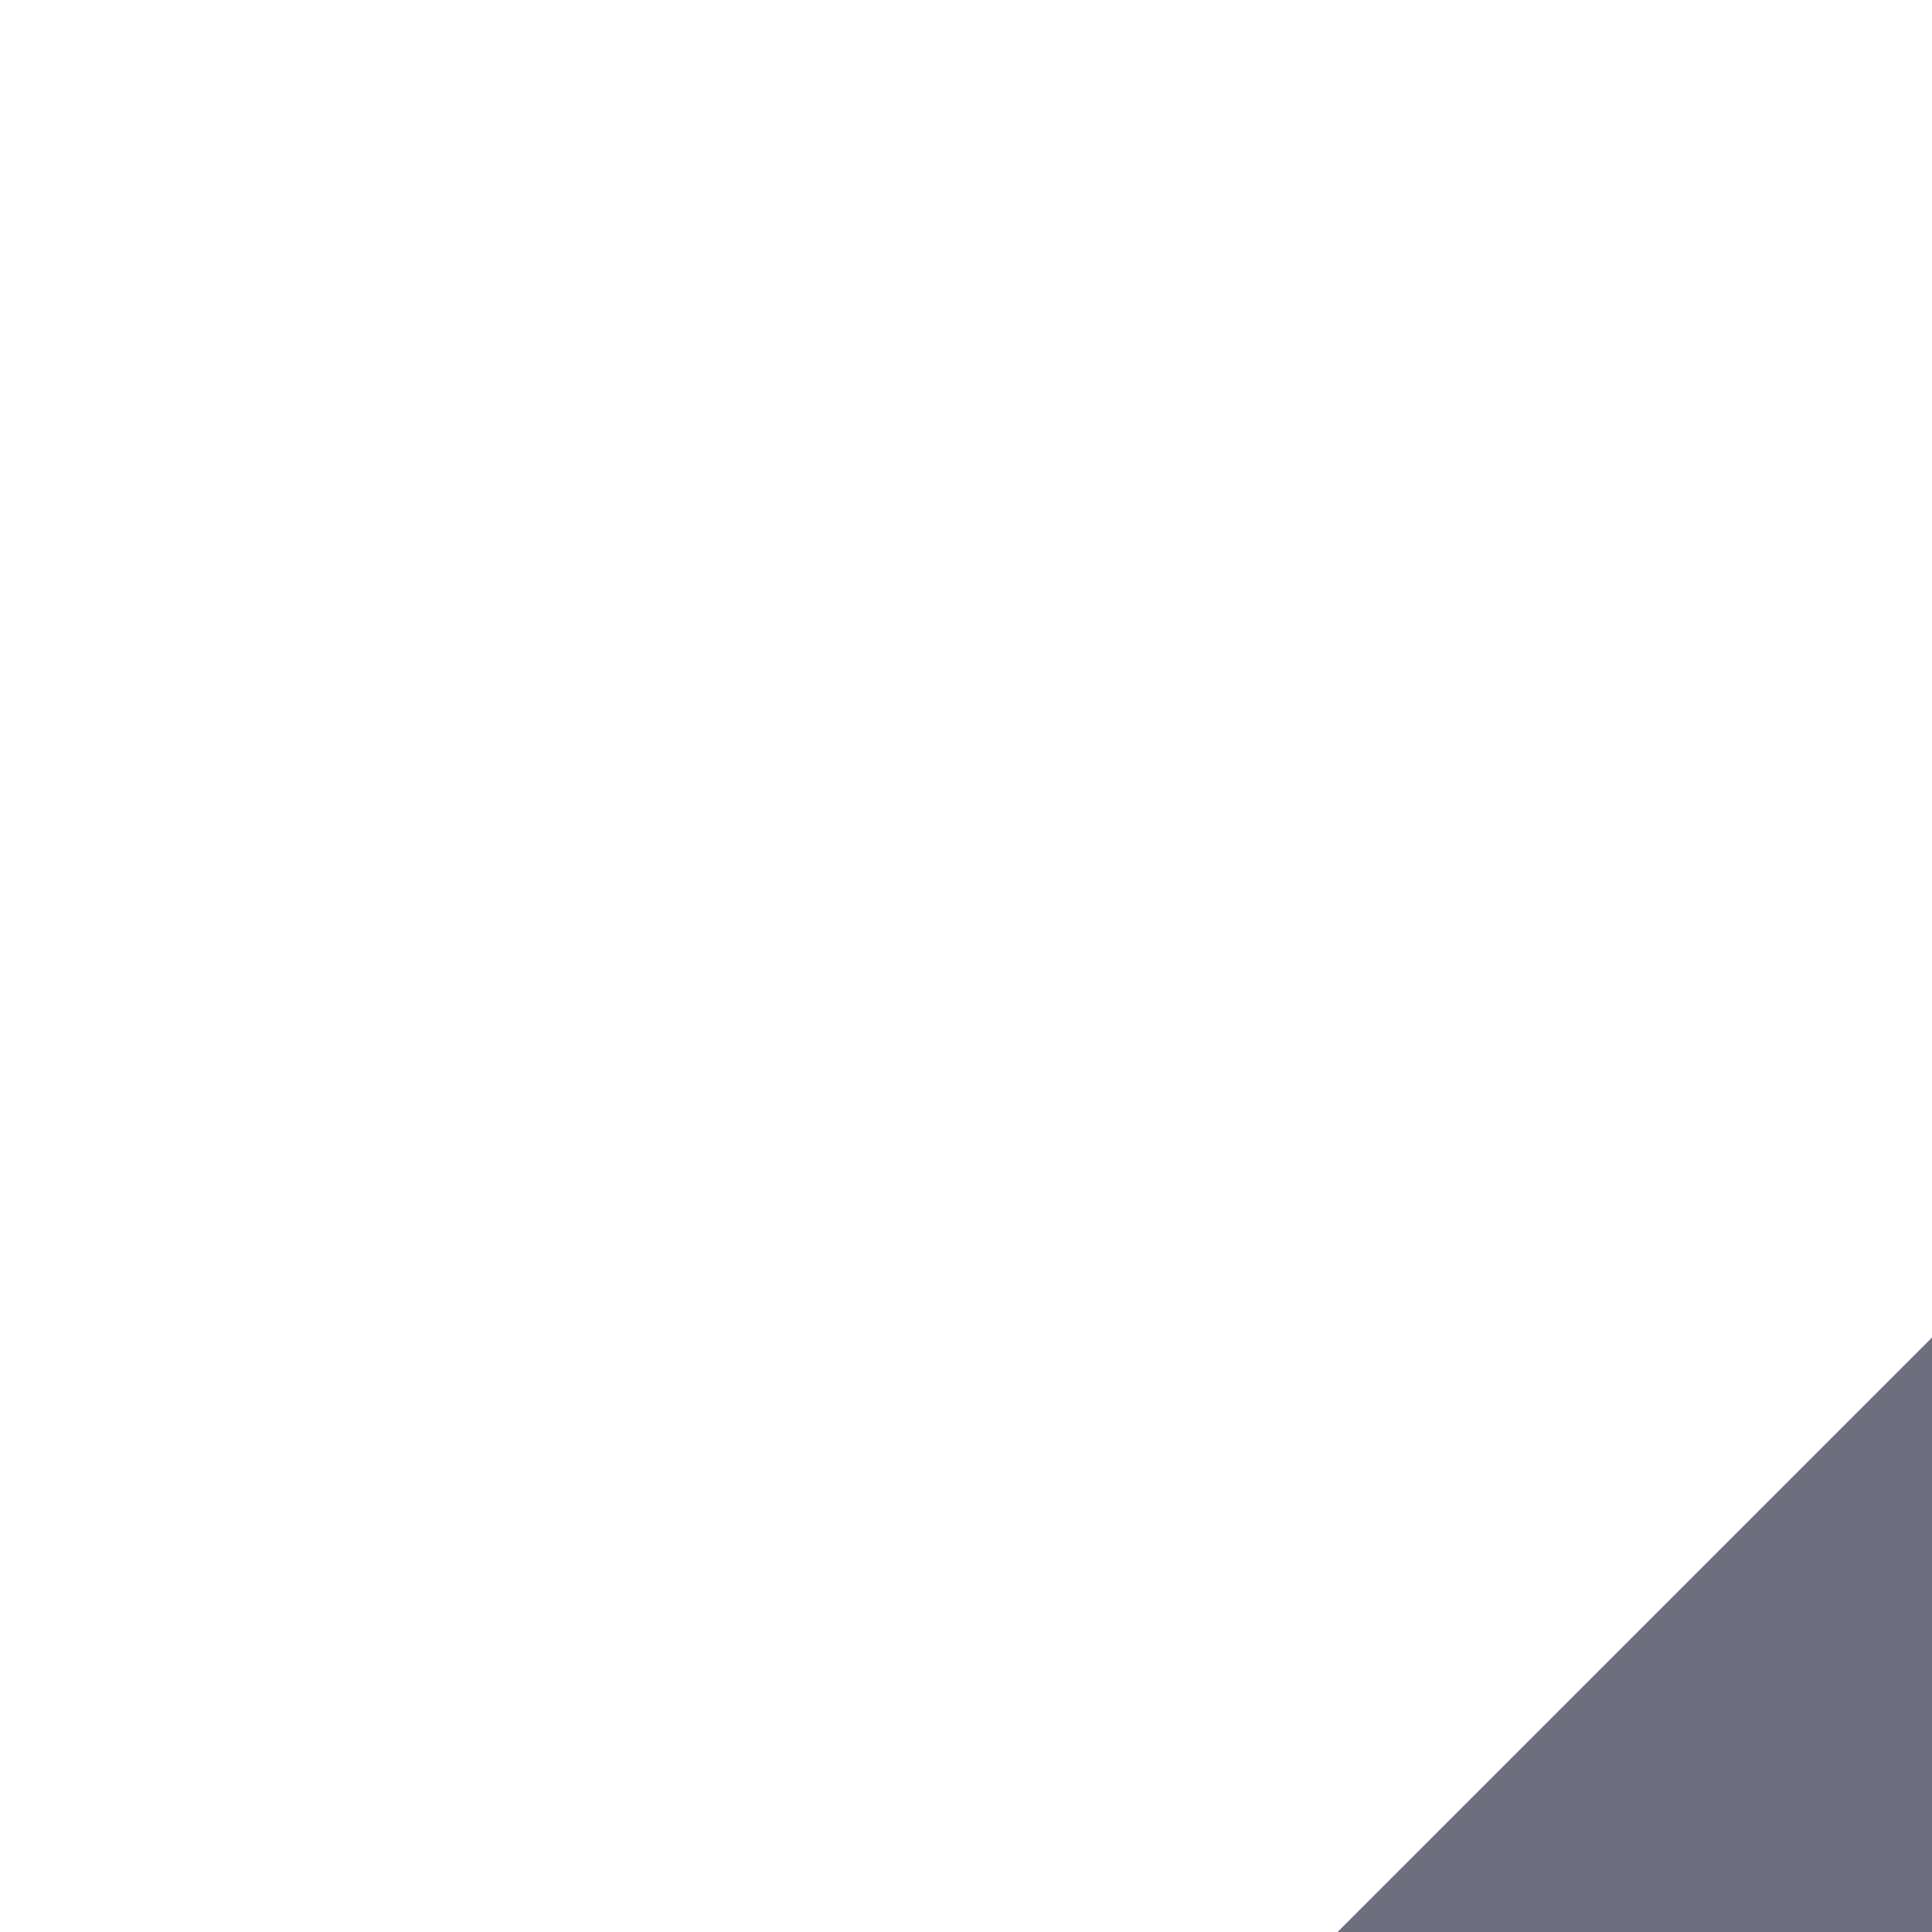
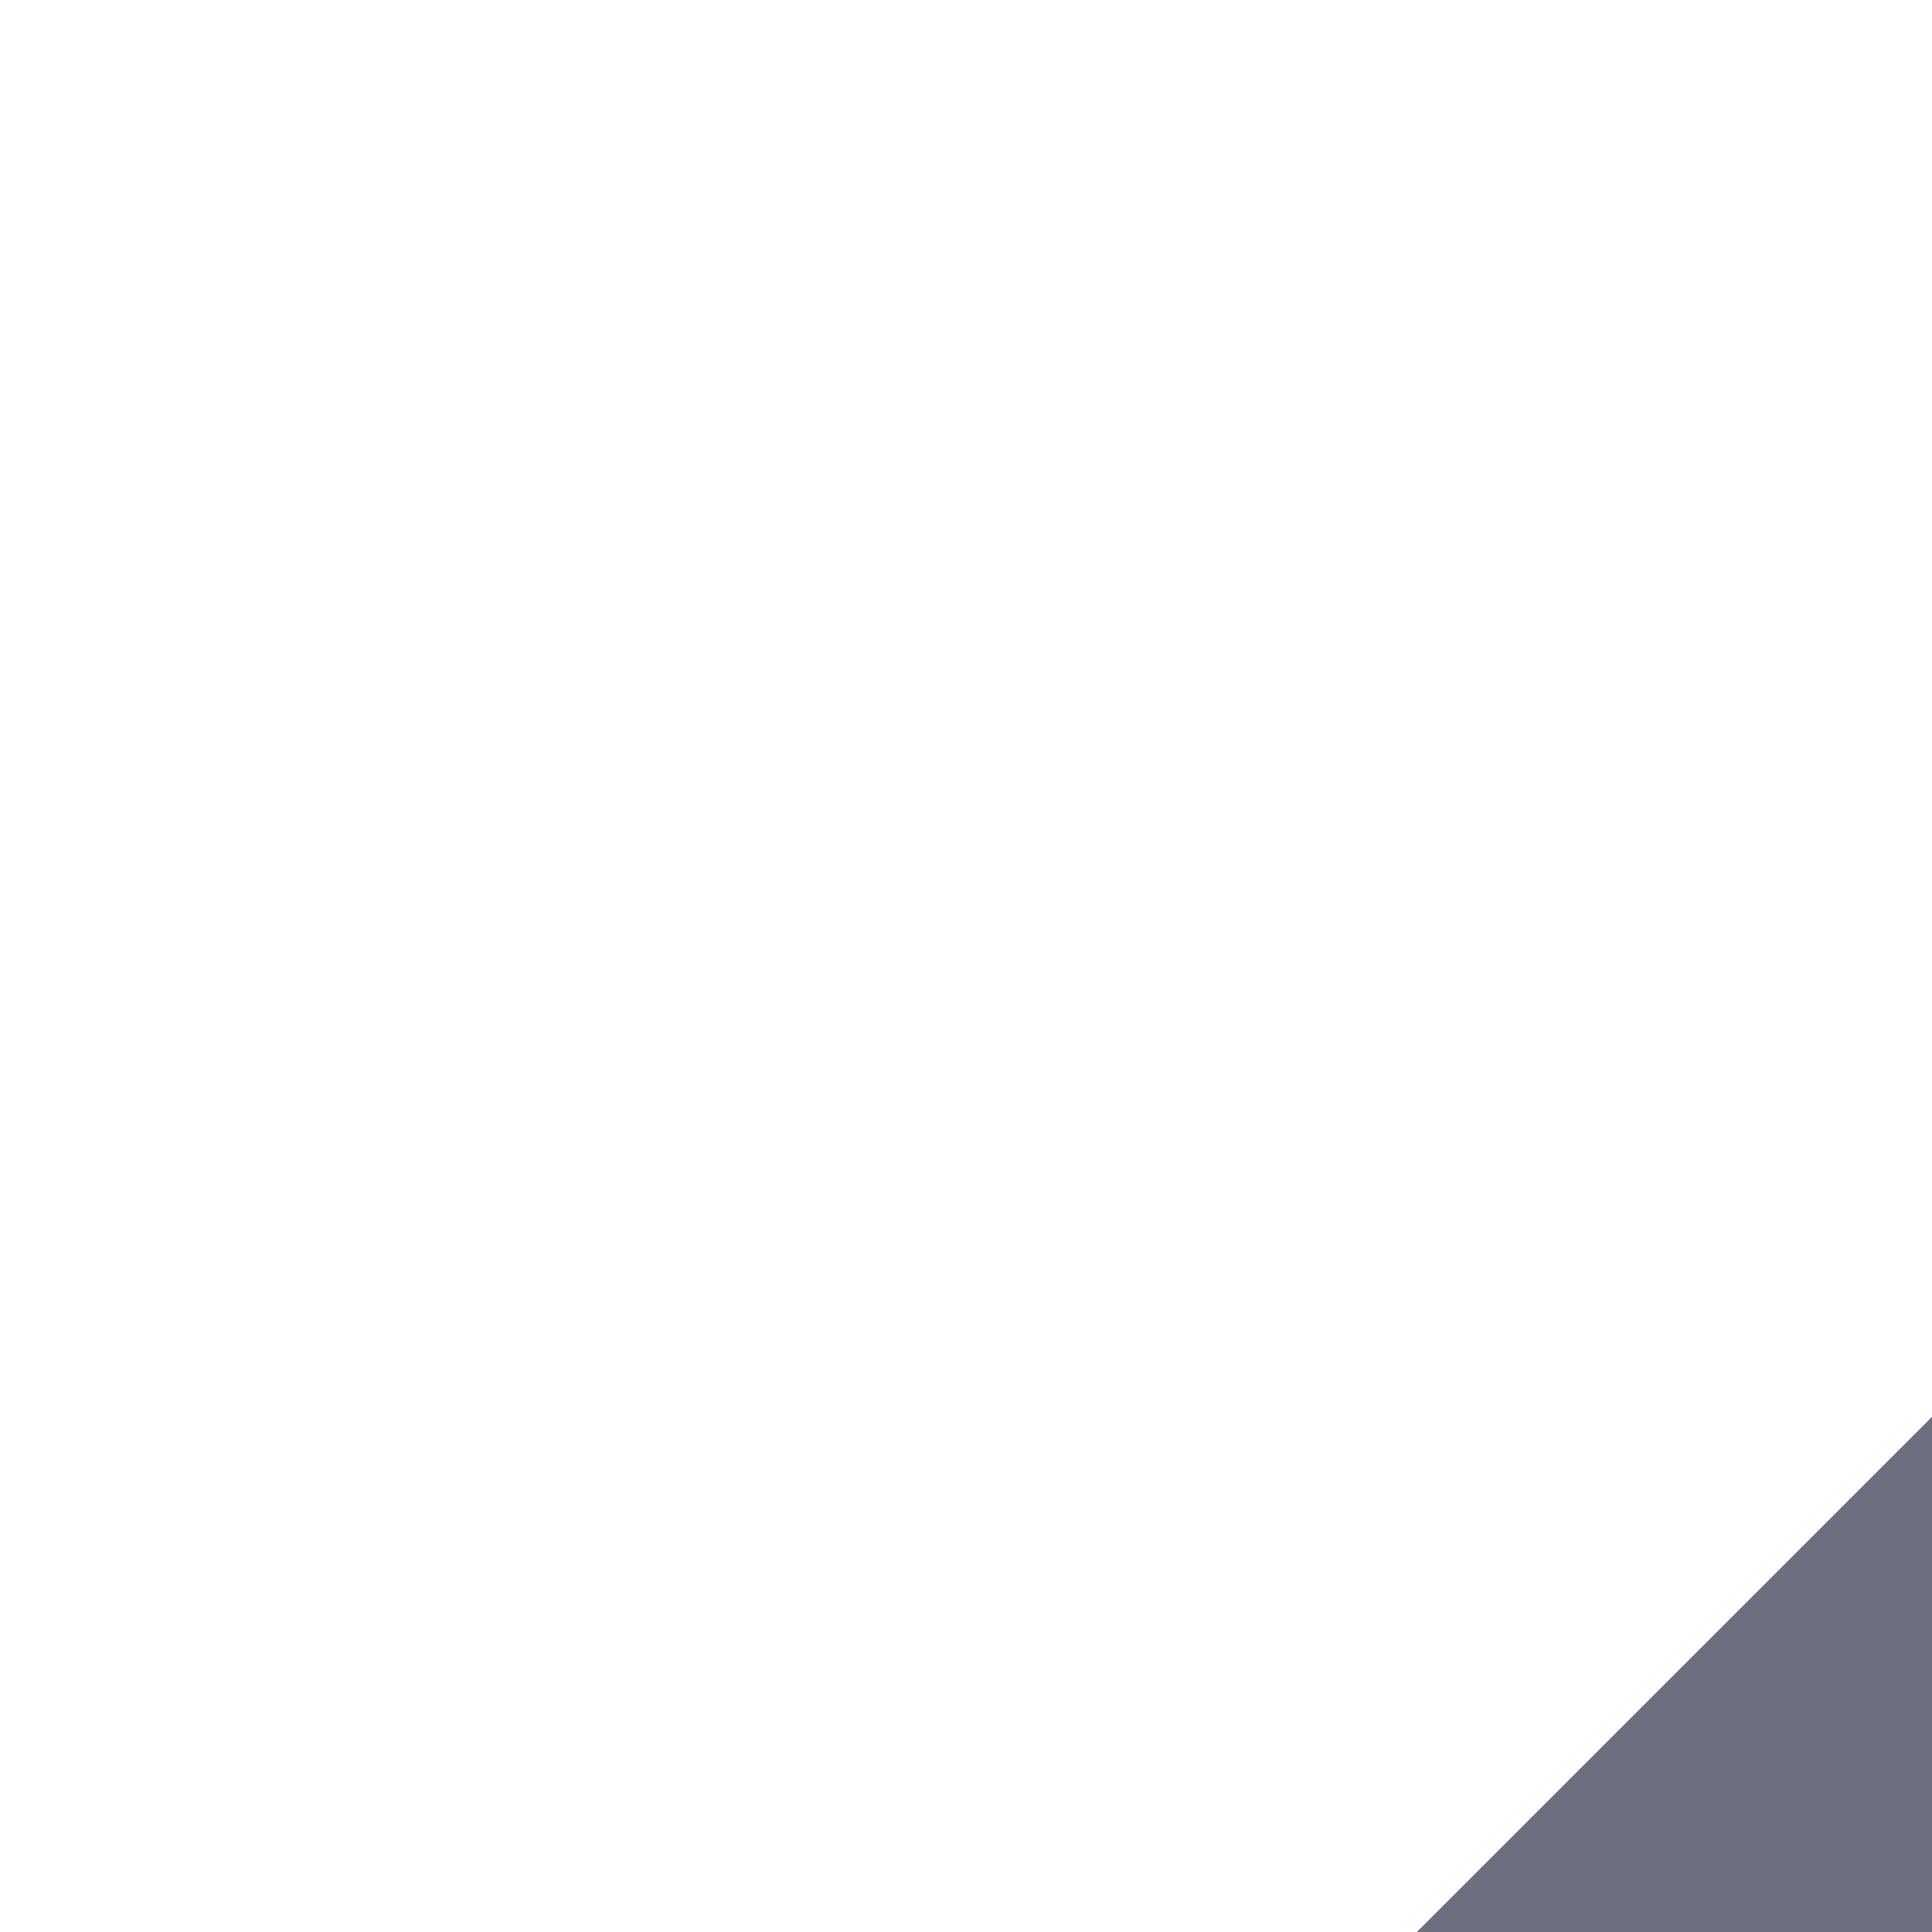
- <svg xmlns="http://www.w3.org/2000/svg" width="13" height="13" viewBox="0 0 13 13" fill="none">
-   <path d="M13 9V13H9L13 9Z" fill="#6C707E" />
+ <svg xmlns="http://www.w3.org/2000/svg" width="15" height="15" viewBox="0 0 15 15" fill="none">
+   <path d="M15 11V15H11L15 11Z" fill="#6C707E" />
</svg>
